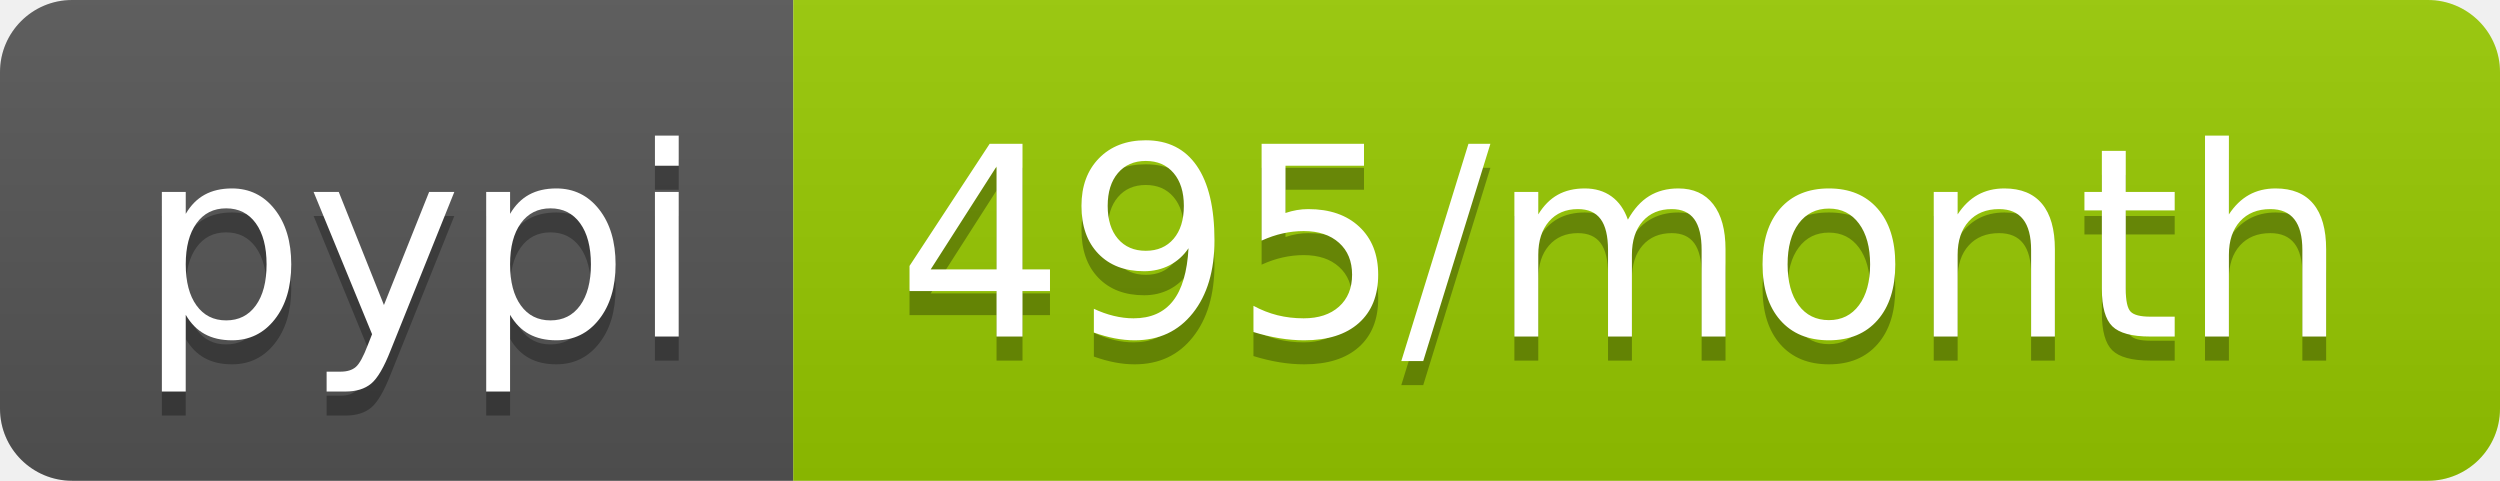
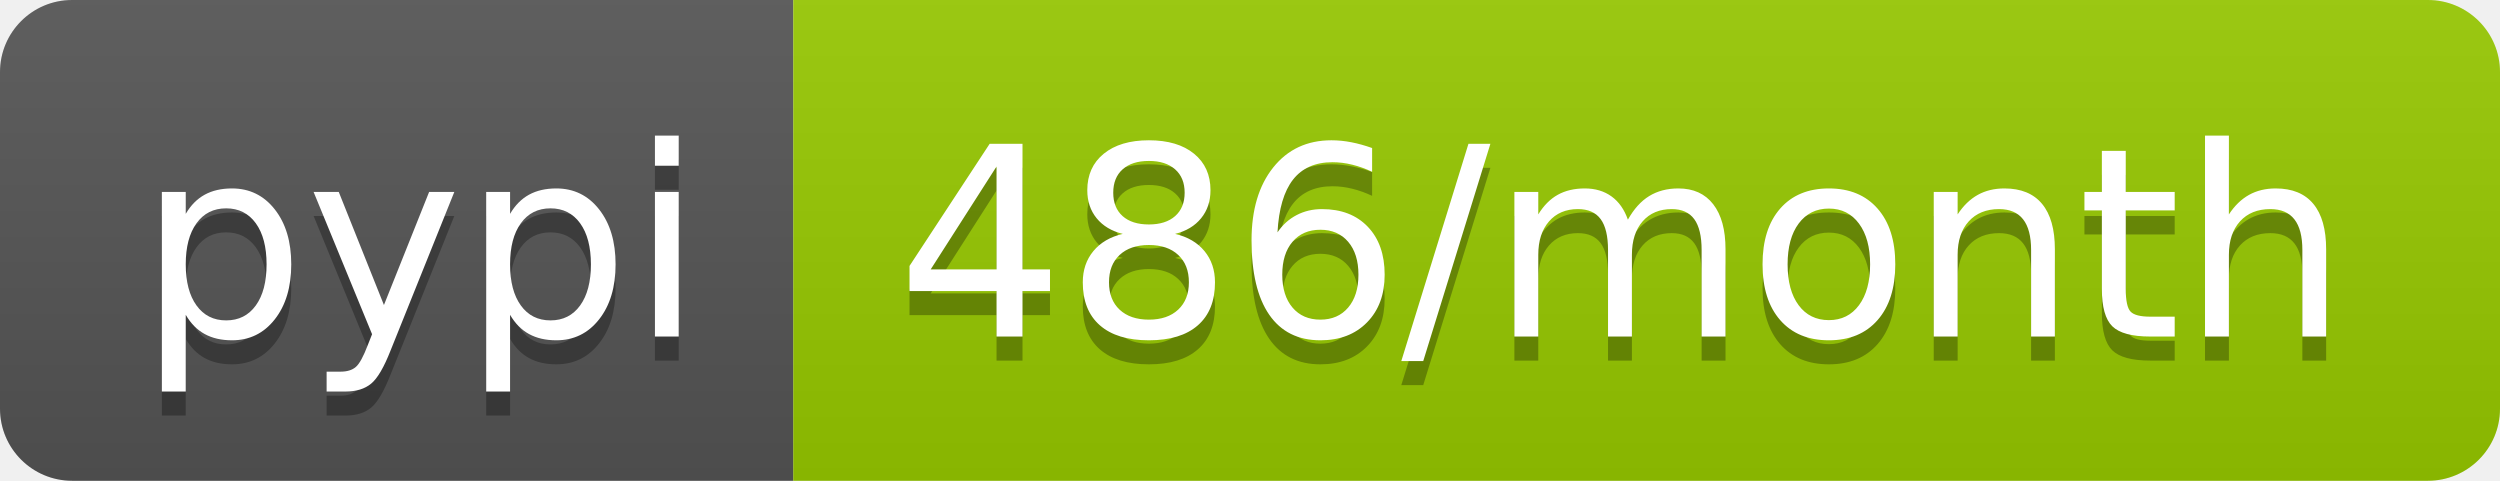
<svg xmlns="http://www.w3.org/2000/svg" width="104" height="20">
  <linearGradient id="b" x2="0" y2="100%">
    <stop offset="0" stop-color="#bbb" stop-opacity=".1" />
    <stop offset="1" stop-opacity=".1" />
  </linearGradient>
  <clipPath id="a">
    <rect width="104" height="20" rx="3" fill="#fff" />
  </clipPath>
  <g clip-path="url(#a)">
    <path fill="#555" d="M0 0h33v20H0z" />
    <path fill="#97ca00" d="M33 0h71v20H33z" />
    <path fill="url(#b)" d="M0 0h104v20H0z" />
  </g>
  <g fill="#fff" text-anchor="middle" font-family="DejaVu Sans,Verdana,Geneva,sans-serif" font-size="110">
    <text x="175" y="150" fill="#010101" fill-opacity=".3" transform="scale(.1)" textLength="230">pypi</text>
    <text x="175" y="140" transform="scale(.1)" textLength="230">pypi</text>
-     <text x="675" y="150" fill="#010101" fill-opacity=".3" transform="scale(.1)" textLength="610">495/month</text>
-     <text x="675" y="140" transform="scale(.1)" textLength="610">495/month</text>
+     <text x="675" y="150" fill="#010101" fill-opacity=".3" transform="scale(.1)" textLength="610">486/month</text>
+     <text x="675" y="140" transform="scale(.1)" textLength="610">486/month</text>
  </g>
</svg>
